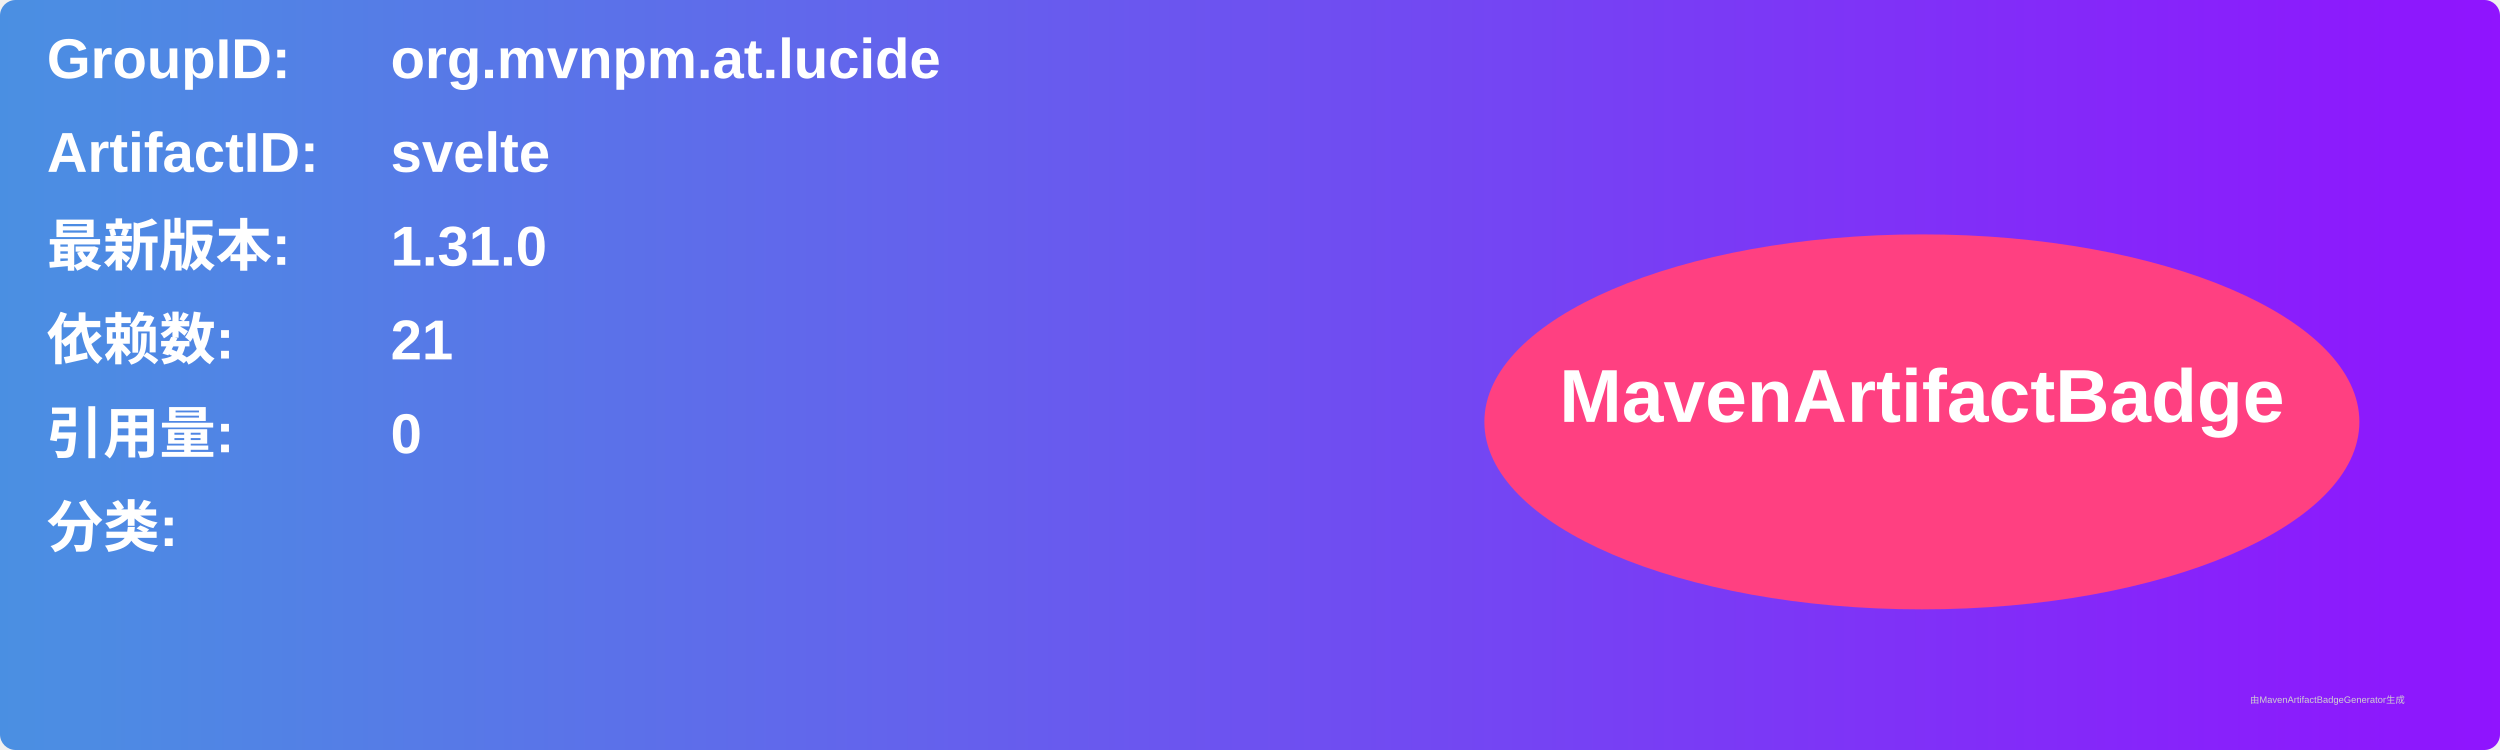
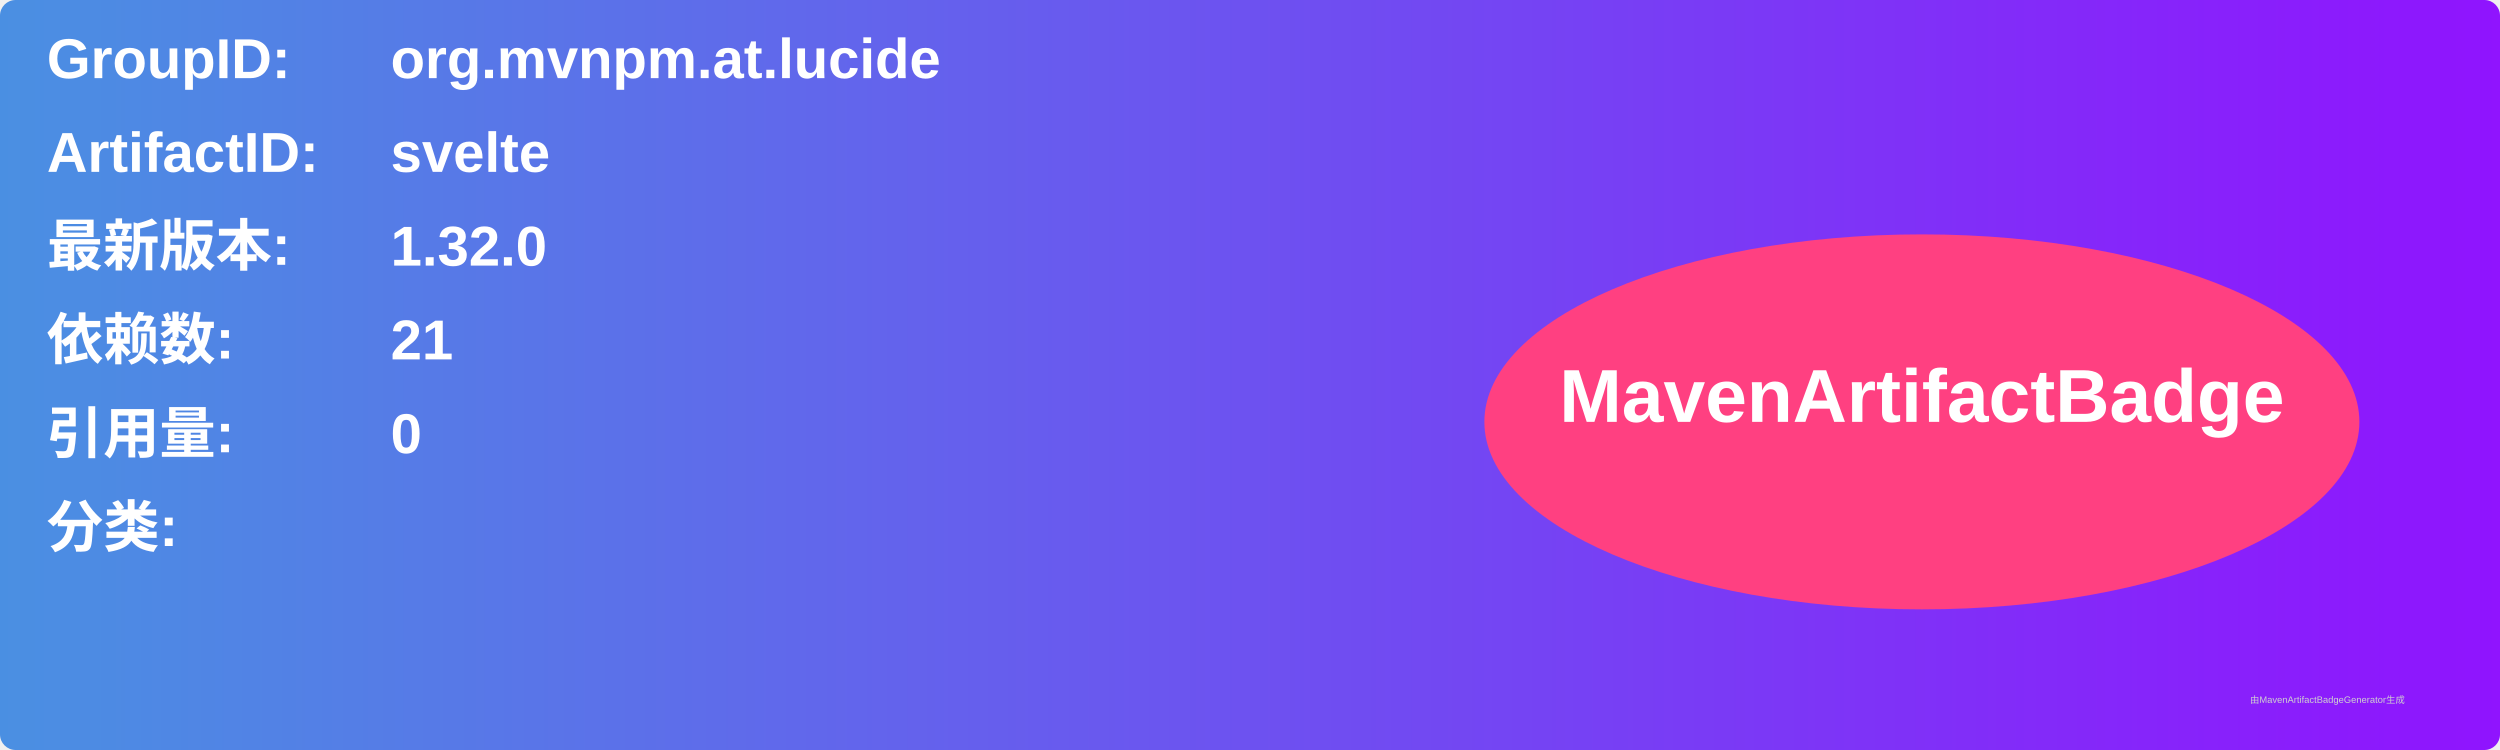
<svg xmlns="http://www.w3.org/2000/svg" width="800" height="240" viewBox="0 0 800 240">
  <linearGradient id="grad" x1="0%" y1="0%" x2="100%" y2="0%">
    <stop offset="0%" stop-color="#4a90e2" />
    <stop offset="100%" stop-color="#9013fe" />
  </linearGradient>
  <rect width="100%" height="100%" rx="5" ry="5" fill="url(#grad)" />
  <g transform="translate(15, 15)">
    <text x="0" y="10" font-family="Arial" font-size="18" fill="white" font-weight="bold" width="260">GroupID:</text>
    <text x="110" y="10" font-family="Arial" font-size="18" fill="white" font-weight="bold" width="460">org.mvnpm.at.lucide</text>
    <text x="0" y="40" font-family="Arial" font-size="18" fill="white" font-weight="bold" width="260">ArtifactID:</text>
    <text x="110" y="40" font-family="Arial" font-size="18" fill="white" font-weight="bold" width="460">svelte</text>
    <text x="0" y="70" font-family="Arial" font-size="18" fill="white" font-weight="bold">最新版本:</text>
    <text x="110" y="70" font-family="Arial" font-size="18" fill="white" font-weight="bold">
-       <tspan font-weight="bold">1.31.0</tspan>
+       <tspan font-weight="bold">1.32.0</tspan>
    </text>
    <text x="0" y="100" font-family="Arial" font-size="18" fill="white" font-weight="bold">依赖数: </text>
    <text x="110" y="100" font-family="Arial" font-size="18" fill="white">
      <tspan font-weight="bold">21</tspan>
    </text>
    <text x="0" y="130" font-family="Arial" font-size="18" fill="white" font-weight="bold">引用量: </text>
    <text x="110" y="130" font-family="Arial" font-size="18" fill="white">
      <tspan font-weight="bold">0</tspan>
    </text>
    <text x="0" y="160" font-family="Arial" font-size="18" fill="white" font-weight="bold">分类:</text>
    <text x="10" y="190" font-family="Arial" font-size="10" fill="white">
      <tspan font-weight="bold" />
    </text>
    <ellipse cx="600" cy="120" rx="140" ry="60" fill="#ff4081" />
    <text x="600" y="120" text-anchor="middle" font-family="Arial" font-size="24" fill="white" font-weight="bold">MavenArtifactBadge</text>
  </g>
  <text x="720" y="225" font-family="Arial" font-size="3" fill="#d0d0d0">由MavenArtifactBadgeGenerator生成</text>
</svg>
